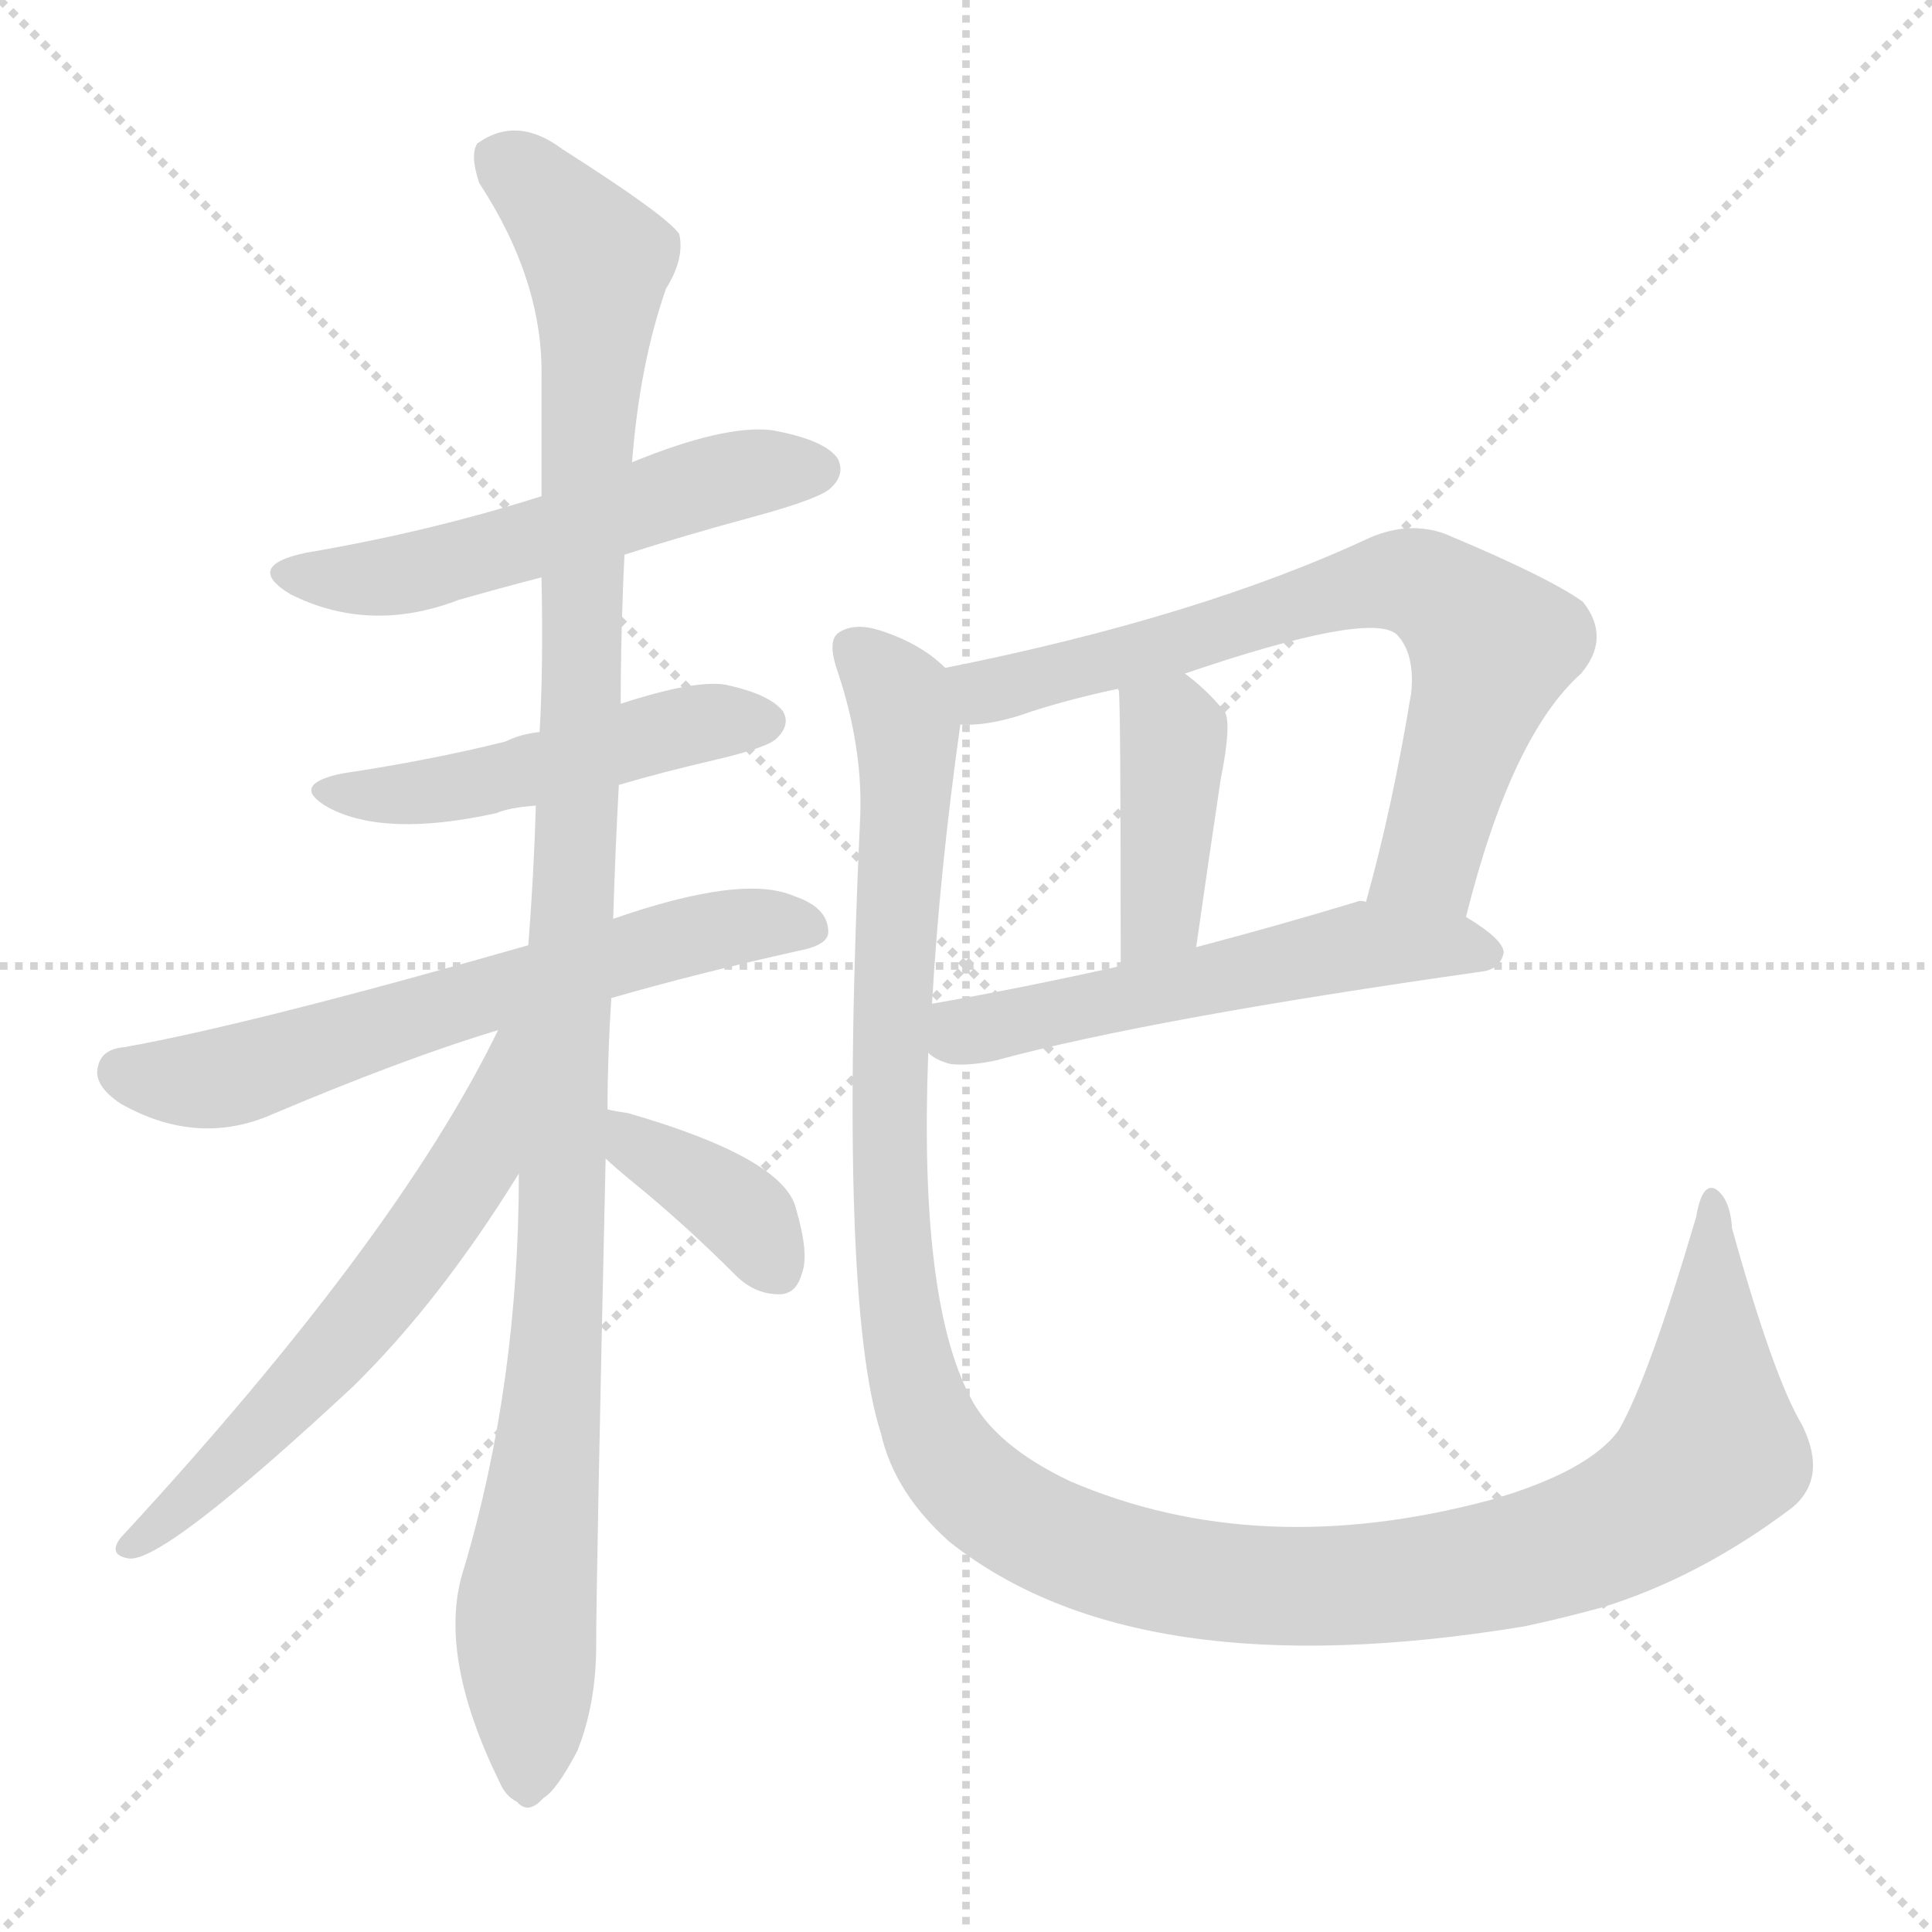
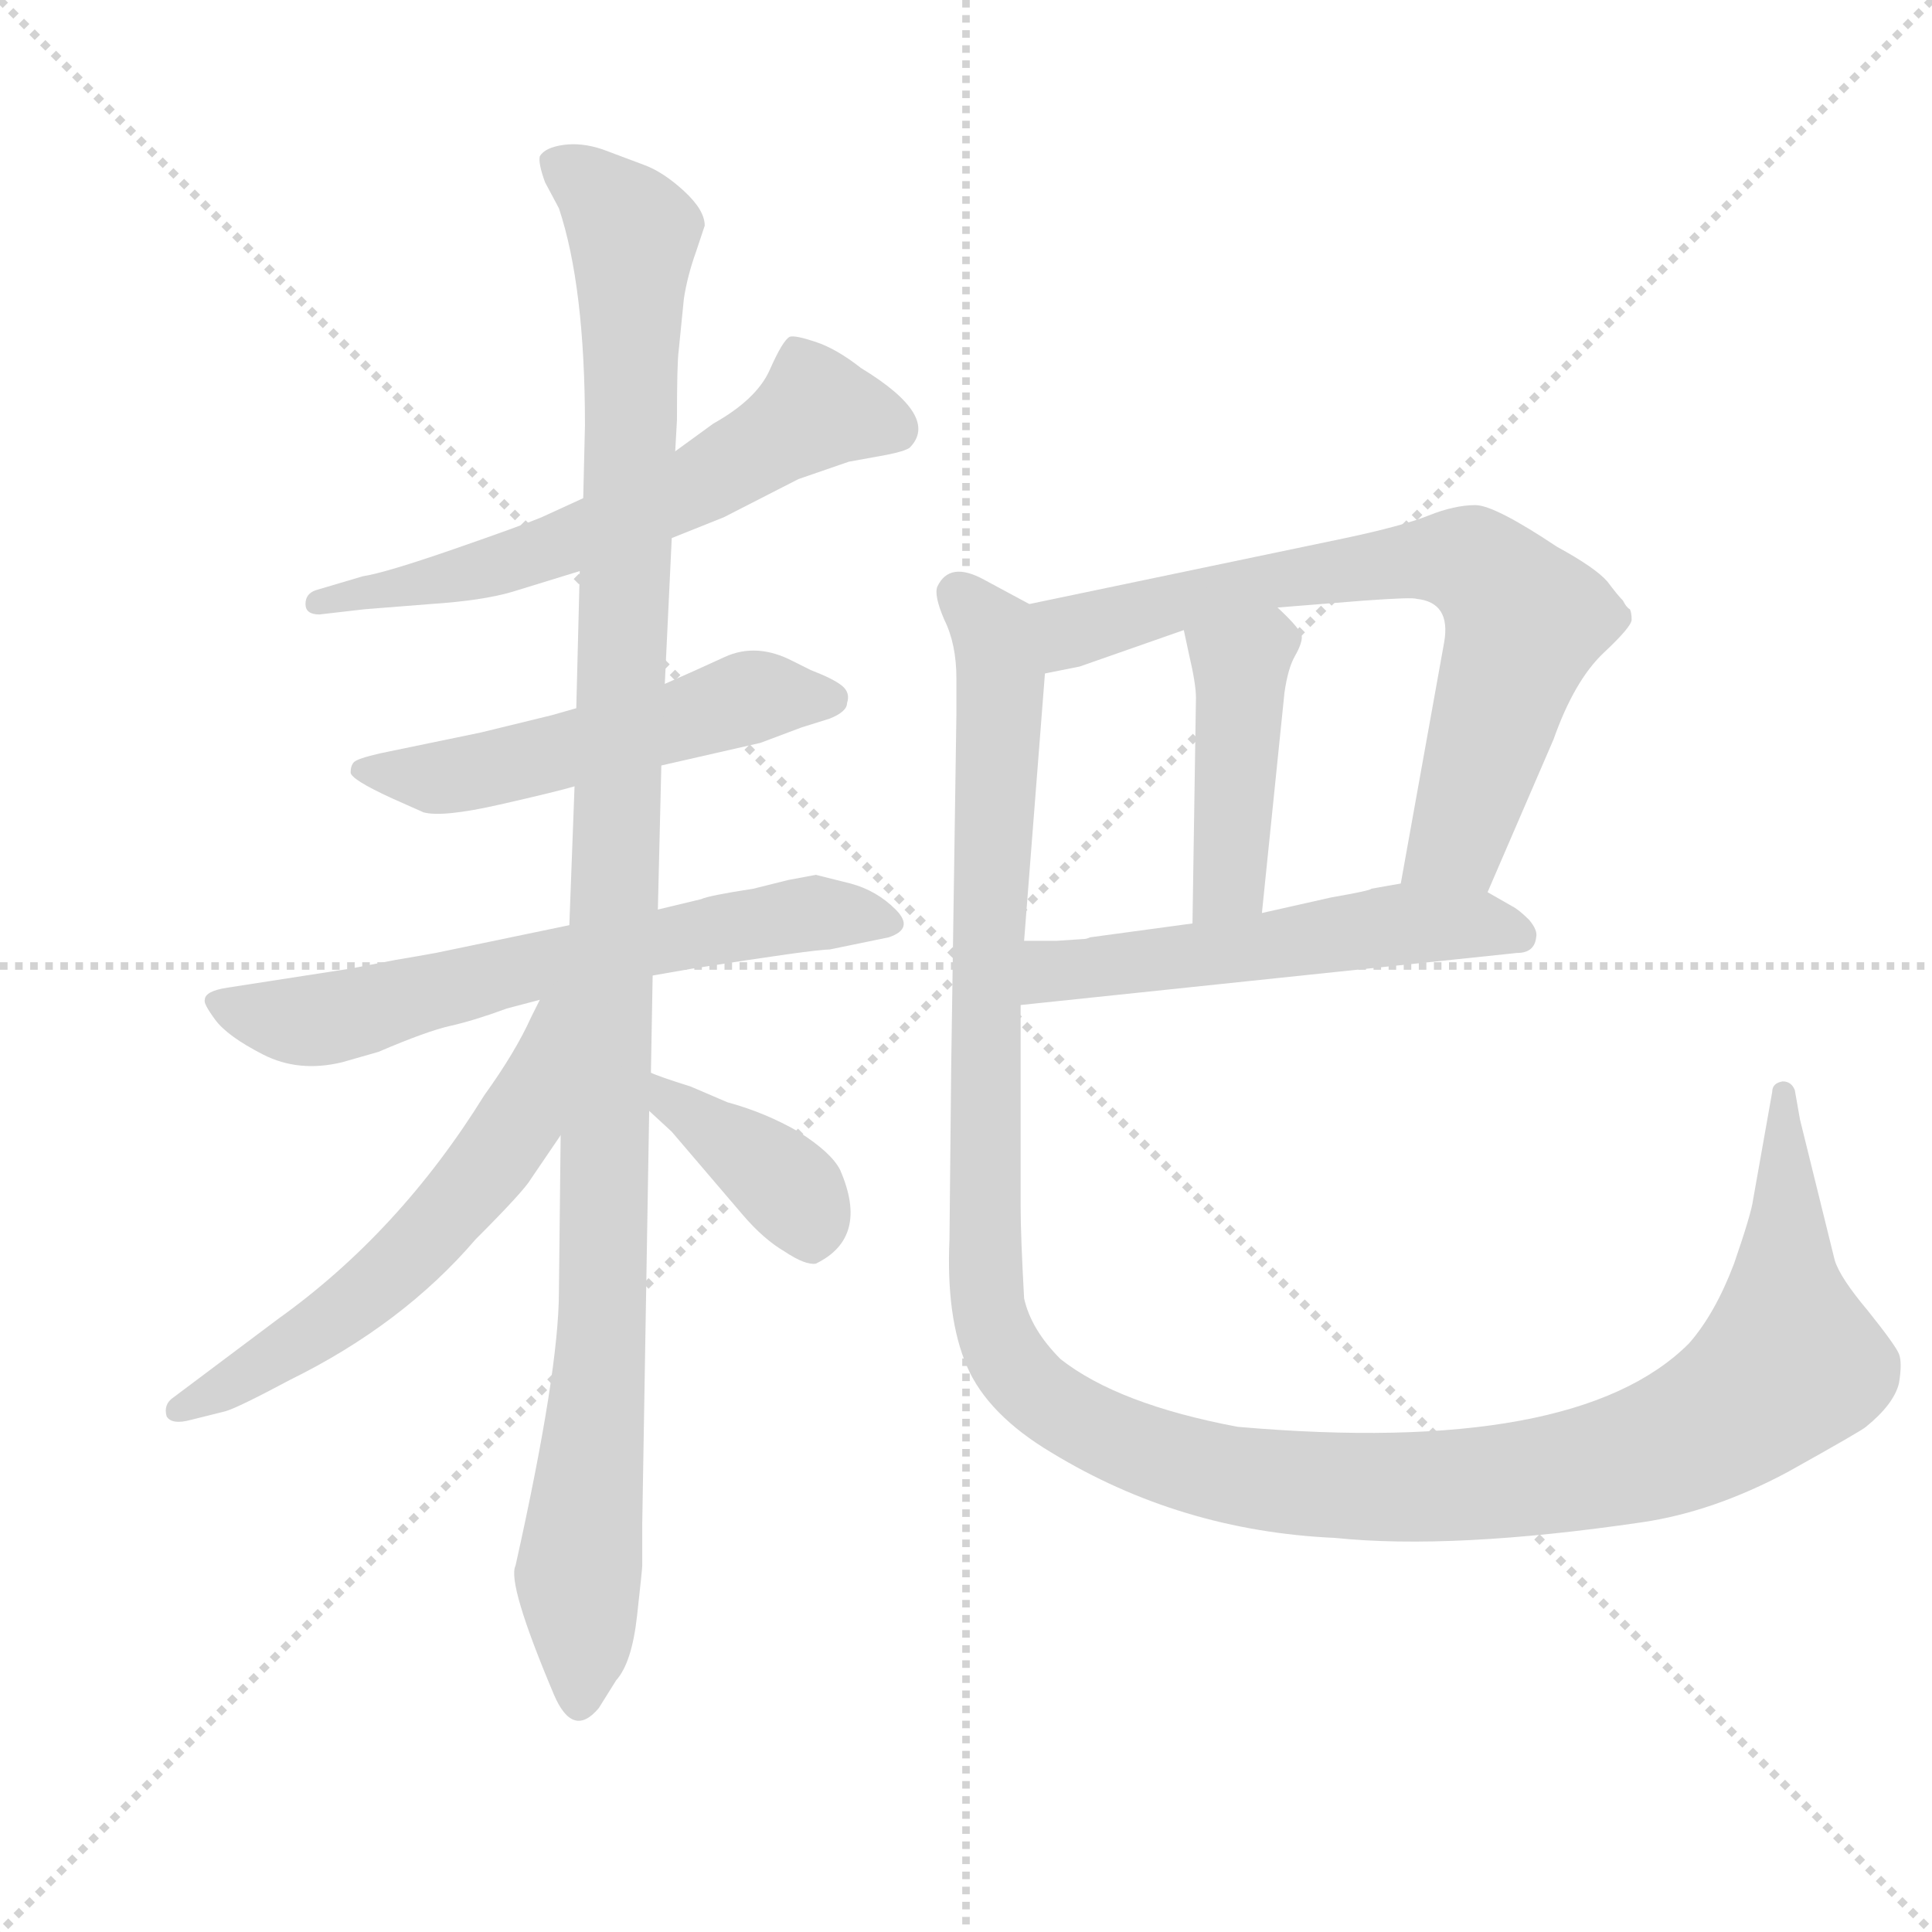
<svg xmlns="http://www.w3.org/2000/svg" version="1.1" viewBox="0 0 1024 1024">
  <g stroke="lightgray" stroke-dasharray="1,1" stroke-width="1" transform="scale(4, 4)">
    <line x1="0" y1="0" x2="256" y2="256" />
    <line x1="256" y1="0" x2="0" y2="256" />
    <line x1="128" y1="0" x2="128" y2="256" />
    <line x1="0" y1="128" x2="256" y2="128" />
  </g>
-   <g transform="scale(1, -1) translate(0, -900)">
+   <g transform="scale(0.92, -0.92) translate(60, -830)">
    <style type="text/css">
      
        @keyframes keyframes0 {
          from {
            stroke: blue;
-             stroke-dashoffset: 542;
+             stroke-dashoffset: 612;
+             stroke-width: 128;
+           }
+           67% {
+             animation-timing-function: step-end;
+             stroke: blue;
+             stroke-dashoffset: 0;
+             stroke-width: 128;
+           }
+           to {
+             stroke: black;
+             stroke-width: 1024;
+           }
+         }
+         #make-me-a-hanzi-animation-0 {
+           animation: keyframes0 0.748s both;
+           animation-delay: 0s;
+           animation-timing-function: linear;
+         }
+       
+         @keyframes keyframes1 {
+           from {
+             stroke: blue;
+             stroke-dashoffset: 530;
+             stroke-width: 128;
+           }
+           63% {
+             animation-timing-function: step-end;
+             stroke: blue;
+             stroke-dashoffset: 0;
+             stroke-width: 128;
+           }
+           to {
+             stroke: black;
+             stroke-width: 1024;
+           }
+         }
+         #make-me-a-hanzi-animation-1 {
+           animation: keyframes1 0.681s both;
+           animation-delay: 0.748s;
+           animation-timing-function: linear;
+         }
+       
+         @keyframes keyframes2 {
+           from {
+             stroke: blue;
+             stroke-dashoffset: 648;
+             stroke-width: 128;
+           }
+           68% {
+             animation-timing-function: step-end;
+             stroke: blue;
+             stroke-dashoffset: 0;
+             stroke-width: 128;
+           }
+           to {
+             stroke: black;
+             stroke-width: 1024;
+           }
+         }
+         #make-me-a-hanzi-animation-2 {
+           animation: keyframes2 0.777s both;
+           animation-delay: 1.429s;
+           animation-timing-function: linear;
+         }
+       
+         @keyframes keyframes3 {
+           from {
+             stroke: blue;
+             stroke-dashoffset: 1158;
+             stroke-width: 128;
+           }
+           79% {
+             animation-timing-function: step-end;
+             stroke: blue;
+             stroke-dashoffset: 0;
+             stroke-width: 128;
+           }
+           to {
+             stroke: black;
+             stroke-width: 1024;
+           }
+         }
+         #make-me-a-hanzi-animation-3 {
+           animation: keyframes3 1.192s both;
+           animation-delay: 2.207s;
+           animation-timing-function: linear;
+         }
+       
+         @keyframes keyframes4 {
+           from {
+             stroke: blue;
+             stroke-dashoffset: 586;
+             stroke-width: 128;
+           }
+           66% {
+             animation-timing-function: step-end;
+             stroke: blue;
+             stroke-dashoffset: 0;
+             stroke-width: 128;
+           }
+           to {
+             stroke: black;
+             stroke-width: 1024;
+           }
+         }
+         #make-me-a-hanzi-animation-4 {
+           animation: keyframes4 0.727s both;
+           animation-delay: 3.399s;
+           animation-timing-function: linear;
+         }
+       
+         @keyframes keyframes5 {
+           from {
+             stroke: blue;
+             stroke-dashoffset: 386;
+             stroke-width: 128;
+           }
+           56% {
+             animation-timing-function: step-end;
+             stroke: blue;
+             stroke-dashoffset: 0;
+             stroke-width: 128;
+           }
+           to {
+             stroke: black;
+             stroke-width: 1024;
+           }
+         }
+         #make-me-a-hanzi-animation-5 {
+           animation: keyframes5 0.564s both;
+           animation-delay: 4.126s;
+           animation-timing-function: linear;
+         }
+       
+         @keyframes keyframes6 {
+           from {
+             stroke: blue;
+             stroke-dashoffset: 718;
+             stroke-width: 128;
+           }
+           70% {
+             animation-timing-function: step-end;
+             stroke: blue;
+             stroke-dashoffset: 0;
+             stroke-width: 128;
+           }
+           to {
+             stroke: black;
+             stroke-width: 1024;
+           }
+         }
+         #make-me-a-hanzi-animation-6 {
+           animation: keyframes6 0.834s both;
+           animation-delay: 4.69s;
+           animation-timing-function: linear;
+         }
+       
+         @keyframes keyframes7 {
+           from {
+             stroke: blue;
+             stroke-dashoffset: 432;
+             stroke-width: 128;
+           }
+           58% {
+             animation-timing-function: step-end;
+             stroke: blue;
+             stroke-dashoffset: 0;
+             stroke-width: 128;
+           }
+           to {
+             stroke: black;
+             stroke-width: 1024;
+           }
+         }
+         #make-me-a-hanzi-animation-7 {
+           animation: keyframes7 0.602s both;
+           animation-delay: 5.524s;
+           animation-timing-function: linear;
+         }
+       
+         @keyframes keyframes8 {
+           from {
+             stroke: blue;
+             stroke-dashoffset: 544;
            stroke-width: 128;
          }
          64% {
            animation-timing-function: step-end;
            stroke: blue;
            stroke-dashoffset: 0;
            stroke-width: 128;
          }
          to {
            stroke: black;
            stroke-width: 1024;
          }
        }
-         #make-me-a-hanzi-animation-0 {
-           animation: keyframes0 0.691s both;
-           animation-delay: 0s;
-           animation-timing-function: linear;
-         }
-       
-         @keyframes keyframes1 {
-           from {
-             stroke: blue;
-             stroke-dashoffset: 491;
-             stroke-width: 128;
-           }
-           62% {
-             animation-timing-function: step-end;
-             stroke: blue;
-             stroke-dashoffset: 0;
-             stroke-width: 128;
-           }
-           to {
-             stroke: black;
-             stroke-width: 1024;
-           }
-         }
-         #make-me-a-hanzi-animation-1 {
-           animation: keyframes1 0.65s both;
-           animation-delay: 0.691s;
-           animation-timing-function: linear;
-         }
-       
-         @keyframes keyframes2 {
-           from {
-             stroke: blue;
-             stroke-dashoffset: 632;
-             stroke-width: 128;
-           }
-           67% {
-             animation-timing-function: step-end;
-             stroke: blue;
-             stroke-dashoffset: 0;
-             stroke-width: 128;
-           }
-           to {
-             stroke: black;
-             stroke-width: 1024;
-           }
-         }
-         #make-me-a-hanzi-animation-2 {
-           animation: keyframes2 0.764s both;
-           animation-delay: 1.341s;
-           animation-timing-function: linear;
-         }
-       
-         @keyframes keyframes3 {
-           from {
-             stroke: blue;
-             stroke-dashoffset: 1136;
-             stroke-width: 128;
-           }
-           79% {
-             animation-timing-function: step-end;
-             stroke: blue;
-             stroke-dashoffset: 0;
-             stroke-width: 128;
-           }
-           to {
-             stroke: black;
-             stroke-width: 1024;
-           }
-         }
-         #make-me-a-hanzi-animation-3 {
-           animation: keyframes3 1.174s both;
-           animation-delay: 2.105s;
-           animation-timing-function: linear;
-         }
-       
-         @keyframes keyframes4 {
-           from {
-             stroke: blue;
-             stroke-dashoffset: 601;
-             stroke-width: 128;
-           }
-           66% {
-             animation-timing-function: step-end;
-             stroke: blue;
-             stroke-dashoffset: 0;
-             stroke-width: 128;
-           }
-           to {
-             stroke: black;
-             stroke-width: 1024;
-           }
-         }
-         #make-me-a-hanzi-animation-4 {
-           animation: keyframes4 0.739s both;
-           animation-delay: 3.279s;
-           animation-timing-function: linear;
-         }
-       
-         @keyframes keyframes5 {
-           from {
-             stroke: blue;
-             stroke-dashoffset: 375;
-             stroke-width: 128;
-           }
-           55% {
-             animation-timing-function: step-end;
-             stroke: blue;
-             stroke-dashoffset: 0;
-             stroke-width: 128;
-           }
-           to {
-             stroke: black;
-             stroke-width: 1024;
-           }
-         }
-         #make-me-a-hanzi-animation-5 {
-           animation: keyframes5 0.555s both;
-           animation-delay: 4.019s;
-           animation-timing-function: linear;
-         }
-       
-         @keyframes keyframes6 {
-           from {
-             stroke: blue;
-             stroke-dashoffset: 708;
-             stroke-width: 128;
-           }
-           70% {
-             animation-timing-function: step-end;
-             stroke: blue;
-             stroke-dashoffset: 0;
-             stroke-width: 128;
-           }
-           to {
-             stroke: black;
-             stroke-width: 1024;
-           }
-         }
-         #make-me-a-hanzi-animation-6 {
-           animation: keyframes6 0.826s both;
-           animation-delay: 4.574s;
-           animation-timing-function: linear;
-         }
-       
-         @keyframes keyframes7 {
-           from {
-             stroke: blue;
-             stroke-dashoffset: 408;
-             stroke-width: 128;
-           }
-           57% {
-             animation-timing-function: step-end;
-             stroke: blue;
-             stroke-dashoffset: 0;
-             stroke-width: 128;
-           }
-           to {
-             stroke: black;
-             stroke-width: 1024;
-           }
-         }
-         #make-me-a-hanzi-animation-7 {
-           animation: keyframes7 0.582s both;
-           animation-delay: 5.4s;
-           animation-timing-function: linear;
-         }
-       
-         @keyframes keyframes8 {
-           from {
-             stroke: blue;
-             stroke-dashoffset: 549;
-             stroke-width: 128;
-           }
-           64% {
-             animation-timing-function: step-end;
-             stroke: blue;
-             stroke-dashoffset: 0;
-             stroke-width: 128;
-           }
-           to {
-             stroke: black;
-             stroke-width: 1024;
-           }
-         }
        #make-me-a-hanzi-animation-8 {
-           animation: keyframes8 0.697s both;
-           animation-delay: 5.982s;
+           animation: keyframes8 0.693s both;
+           animation-delay: 6.126s;
          animation-timing-function: linear;
        }
      
        @keyframes keyframes9 {
          from {
            stroke: blue;
-             stroke-dashoffset: 1273;
+             stroke-dashoffset: 1348;
            stroke-width: 128;
          }
          81% {
            animation-timing-function: step-end;
            stroke: blue;
            stroke-dashoffset: 0;
            stroke-width: 128;
          }
          to {
            stroke: black;
            stroke-width: 1024;
          }
        }
        #make-me-a-hanzi-animation-9 {
-           animation: keyframes9 1.286s both;
-           animation-delay: 6.679s;
+           animation: keyframes9 1.347s both;
+           animation-delay: 6.819s;
          animation-timing-function: linear;
        }
      
    </style>
-     <path d="M 331 606 Q 362 616 399 626 Q 436 636 441 642 Q 448 649 444 657 Q 437 667 409 672 Q 384 675 335 655 L 287 637 Q 227 618 162 607 Q 129 600 154 585 Q 196 564 243 582 Q 264 588 287 594 L 331 606 Z" fill="lightgray" />
-     <path d="M 328 484 Q 352 491 378 497 Q 408 504 412 509 Q 419 516 415 523 Q 408 532 385 537 Q 369 540 329 527 L 286 512 Q 276 511 268 507 Q 228 497 181 490 Q 153 484 174 472 Q 204 456 263 469 Q 270 472 284 473 L 328 484 Z" fill="lightgray" />
-     <path d="M 324 371 Q 369 384 423 396 Q 439 399 439 406 Q 439 419 421 425 Q 394 437 325 413 L 280 399 Q 133 357 66 345 Q 54 344 52 335 Q 49 325 64 315 Q 103 293 141 308 Q 214 339 264 354 L 324 371 Z" fill="lightgray" />
-     <path d="M 322 312 Q 322 340 324 371 L 325 413 Q 326 447 328 484 L 329 527 Q 329 566 331 606 L 335 655 Q 339 707 353 747 Q 363 763 360 776 Q 353 786 298 821 Q 274 839 253 824 Q 249 818 254 803 Q 288 751 287 700 Q 287 670 287 637 L 287 594 Q 288 546 286 512 L 284 473 Q 283 437 280 399 L 275 278 Q 275 167 246 69 Q 231 24 265 -45 Q 268 -52 274 -55 Q 280 -62 288 -53 Q 295 -49 306 -28 Q 316 -3 316 28 Q 316 64 321 286 L 322 312 Z" fill="lightgray" />
-     <path d="M 264 354 Q 210 243 64 85 Q 57 76 68 74 Q 86 71 187 165 Q 233 210 275 278 C 335 373 277 381 264 354 Z" fill="lightgray" />
-     <path d="M 321 286 Q 325 282 336 273 Q 363 251 390 224 Q 400 214 413 214 Q 422 214 425 225 Q 429 235 422 259 Q 416 286 333 310 Q 326 311 322 312 C 293 318 299 306 321 286 Z" fill="lightgray" />
-     <path d="M 777 414 Q 801 510 838 543 Q 854 562 839 581 Q 821 594 766 617 Q 747 624 726 615 Q 636 573 501 546 C 472 540 479 514 509 516 Q 525 515 547 523 Q 569 530 593 535 L 628 543 Q 725 576 740 564 Q 750 554 748 533 Q 738 472 724 422 C 716 393 769 385 777 414 Z" fill="lightgray" />
-     <path d="M 593 535 Q 592 535 593 534 Q 594 528 594 388 C 594 358 630 368 634 398 Q 641 447 647 487 Q 653 517 649 523 Q 639 535 628 543 C 604 561 592 565 593 535 Z" fill="lightgray" />
-     <path d="M 492 342 Q 496 338 504 336 Q 514 335 528 338 Q 609 360 785 385 Q 795 386 797 395 Q 797 402 777 414 L 724 422 Q 721 423 719 422 Q 676 409 634 398 L 594 388 Q 540 376 494 368 C 464 363 466 357 492 342 Z" fill="lightgray" />
-     <path d="M 955 145 Q 940 170 918 249 Q 917 265 909 270 Q 902 273 899 255 Q 874 170 858 142 Q 842 120 790 105 Q 667 72 567 115 Q 527 134 514 160 Q 487 212 492 342 L 494 368 Q 498 438 509 516 C 512 539 512 539 501 546 Q 488 559 466 566 Q 453 570 445 565 Q 438 561 444 544 Q 457 505 456 469 Q 444 211 467 140 Q 474 109 503 83 Q 602 4 808 38 Q 827 42 849 48 Q 901 64 950 101 Q 969 117 955 145 Z" fill="lightgray" />
+     <path d="M 327 520 L 357 532 L 400 554 L 429 564 L 451 568 Q 461 570 464 572 Q 482 590 436 618 Q 422 629 410 633 Q 398 637 395 636 Q 391 634 383.5 617 Q 376 600 351 586 L 329 570 L 276 543 L 252 532 Q 240 527 201 513.5 Q 162 500 149 498 L 122 490 Q 116 488 116 482 Q 116 476 124 476 L 150 479 L 188 482 Q 218 484 235 489 L 274 501 L 327 520 Z" fill="lightgray" />
+     <path d="M 321 389 L 378 402 L 402 411 L 418 416 Q 428 420 428 425 Q 430 431 425 435 Q 420 439 407 444 L 397 449 Q 376 460 357.5 451.5 Q 339 443 323 436 L 272 422 L 258 418 L 217 408 L 159 396 Q 146 393 144 391 Q 142 389 142 385 Q 142 381 166 370 L 184 362 Q 195 359 228 366.5 Q 261 374 271 377 L 321 389 Z" fill="lightgray" />
+     <path d="M 316 268 L 339 272 Q 409 283 418 283 L 452 290 Q 467 295 456 306 Q 445 317 430 321 L 410 326 L 394 323 L 374 318 Q 348 314 344 312 L 319 306 L 268 297 L 191 281 Q 180 279 168 277 L 142 272 L 71 261 Q 58 259 58 254 Q 57 252 64 242.5 Q 71 233 91.5 222.5 Q 112 212 137 218 L 158 224 Q 186 236 199.5 239 Q 213 242 232 249 L 251 254 L 316 268 Z" fill="lightgray" />
+     <path d="M 263 176 L 262 86 Q 262 40 237 -72 Q 232 -82 259 -146 Q 270 -172 285 -154 L 295 -138 Q 304 -128 307 -101 Q 310 -74 310 -72 L 310 -48 L 314 190 L 315 212 L 316 268 L 319 306 L 321 389 L 323 436 L 327 520 L 329 570 L 330 588 Q 330 621 331 628 L 334 658 Q 336 671 341 685 L 346 700 Q 346 709 334 720 Q 322 731 311 735 L 287 744 Q 275 748 264.5 746.5 Q 254 745 251 740 Q 250 736 254 725 L 262 710 Q 277 665 277 585 L 276 543 L 274 501 L 272 422 L 271 377 L 268 297 L 263 176 Z" fill="lightgray" />
+     <path d="M 251 254 L 246 244 Q 237 224 219 199 Q 170 120 100 70 L 40 25 Q 34 21 36 14 Q 39 9 50 12 L 70 17 Q 77 19 107 35 Q 172 67 214 116 Q 242 144 246 151 L 263 176 C 327 270 264 281 251 254 Z" fill="lightgray" />
+     <path d="M 314 190 L 327 178 L 368 130 Q 380 116 392 109 Q 404 101 410 102 Q 441 117 424 156 Q 419 166 400 178 Q 381 189 359 195 L 338 204 Q 319 210 315 212 C 287 223 292 210 314 190 Z" fill="lightgray" />
+     <path d="M 797 316 L 835 404 Q 847 438 864 454 Q 880 469 880 473 Q 880 477 879 479 Q 877 480 875 484 Q 872 487 866 495 Q 859 503 837 515 Q 801 539 790 539 Q 778 539 763 533 Q 748 527 715 520 L 533 482 C 504 476 513 436 542 442 L 562 446 L 622 467 L 676 480 L 726 484 Q 754 486 756 485 Q 776 483 772 460 L 747 321 C 742 291 785 288 797 316 Z" fill="lightgray" />
+     <path d="M 622 467 L 625 453 Q 629 436 629 428 L 627 298 C 627 268 664 274 667 304 L 680 431 Q 682 445 686 452 Q 690 459 690 463 Q 690 467 676 480 C 654 501 616 496 622 467 Z" fill="lightgray" />
+     <path d="M 528 251 L 814 281 Q 824 281 825 290 Q 826 294 821 300 Q 815 306 811 308 L 797 316 C 779 327 777 326 747 321 L 730 318 Q 730 317 707 313 L 667 304 L 627 298 L 568 290 Q 566 289 564 289 L 549 288 L 530 288 C 500 288 498 248 528 251 Z" fill="lightgray" />
+     <path d="M 533 482 L 507 496 Q 487 507 480 492 Q 478 487 484 473 Q 491 459 491 439 L 491 419 L 488 216 L 487 116 Q 485 71 497 43 Q 509 15 546 -7 Q 620 -52 709 -56 Q 777 -63 886 -47 Q 927 -41 970 -18 Q 1013 6 1015 8 Q 1031 21 1034 33 Q 1036 45 1034 50 Q 1032 55 1016 75 Q 1000 94 997 104 L 977 185 L 974 202 Q 972 207 967 207 Q 961 206 961 201 L 950 139 Q 949 131 939 102 Q 928 73 913 56 Q 848 -9 653 8 Q 584 21 551 47 Q 534 64 530 82 Q 528 118 528 135 L 528 251 L 530 288 L 542 442 C 544 472 545 476 533 482 Z" fill="lightgray" />
    <clipPath id="make-me-a-hanzi-clip-0">
-       <path d="M 331 606 Q 362 616 399 626 Q 436 636 441 642 Q 448 649 444 657 Q 437 667 409 672 Q 384 675 335 655 L 287 637 Q 227 618 162 607 Q 129 600 154 585 Q 196 564 243 582 Q 264 588 287 594 L 331 606 Z" />
-     </clipPath>
-     <path clip-path="url(#make-me-a-hanzi-clip-0)" d="M 155 597 L 179 592 L 216 596 L 369 643 L 433 651" fill="none" id="make-me-a-hanzi-animation-0" stroke-dasharray="414 828" stroke-linecap="round" />
+       <path d="M 327 520 L 357 532 L 400 554 L 429 564 L 451 568 Q 461 570 464 572 Q 482 590 436 618 Q 422 629 410 633 Q 398 637 395 636 Q 391 634 383.5 617 Q 376 600 351 586 L 329 570 L 276 543 L 252 532 Q 240 527 201 513.5 Q 162 500 149 498 L 122 490 Q 116 488 116 482 Q 116 476 124 476 L 150 479 L 188 482 Q 218 484 235 489 L 274 501 L 327 520 Z" />
+     </clipPath>
+     <path clip-path="url(#make-me-a-hanzi-clip-0)" d="M 454 583 L 409 593 L 343 551 L 262 516 L 225 503 L 123 483" fill="none" id="make-me-a-hanzi-animation-0" stroke-dasharray="484 968" stroke-linecap="round" />
    <clipPath id="make-me-a-hanzi-clip-1">
-       <path d="M 328 484 Q 352 491 378 497 Q 408 504 412 509 Q 419 516 415 523 Q 408 532 385 537 Q 369 540 329 527 L 286 512 Q 276 511 268 507 Q 228 497 181 490 Q 153 484 174 472 Q 204 456 263 469 Q 270 472 284 473 L 328 484 Z" />
-     </clipPath>
-     <path clip-path="url(#make-me-a-hanzi-clip-1)" d="M 175 482 L 234 481 L 360 515 L 405 518" fill="none" id="make-me-a-hanzi-animation-1" stroke-dasharray="363 726" stroke-linecap="round" />
+       <path d="M 321 389 L 378 402 L 402 411 L 418 416 Q 428 420 428 425 Q 430 431 425 435 Q 420 439 407 444 L 397 449 Q 376 460 357.5 451.5 Q 339 443 323 436 L 272 422 L 258 418 L 217 408 L 159 396 Q 146 393 144 391 Q 142 389 142 385 Q 142 381 166 370 L 184 362 Q 195 359 228 366.5 Q 261 374 271 377 L 321 389 Z" />
+     </clipPath>
+     <path clip-path="url(#make-me-a-hanzi-clip-1)" d="M 149 386 L 214 385 L 375 429 L 417 427" fill="none" id="make-me-a-hanzi-animation-1" stroke-dasharray="402 804" stroke-linecap="round" />
    <clipPath id="make-me-a-hanzi-clip-2">
-       <path d="M 324 371 Q 369 384 423 396 Q 439 399 439 406 Q 439 419 421 425 Q 394 437 325 413 L 280 399 Q 133 357 66 345 Q 54 344 52 335 Q 49 325 64 315 Q 103 293 141 308 Q 214 339 264 354 L 324 371 Z" />
-     </clipPath>
-     <path clip-path="url(#make-me-a-hanzi-clip-2)" d="M 65 332 L 116 328 L 373 406 L 429 408" fill="none" id="make-me-a-hanzi-animation-2" stroke-dasharray="504 1008" stroke-linecap="round" />
+       <path d="M 316 268 L 339 272 Q 409 283 418 283 L 452 290 Q 467 295 456 306 Q 445 317 430 321 L 410 326 L 394 323 L 374 318 Q 348 314 344 312 L 319 306 L 268 297 L 191 281 Q 180 279 168 277 L 142 272 L 71 261 Q 58 259 58 254 Q 57 252 64 242.5 Q 71 233 91.5 222.5 Q 112 212 137 218 L 158 224 Q 186 236 199.5 239 Q 213 242 232 249 L 251 254 L 316 268 Z" />
+     </clipPath>
+     <path clip-path="url(#make-me-a-hanzi-clip-2)" d="M 68 252 L 107 242 L 135 244 L 367 298 L 410 304 L 452 298" fill="none" id="make-me-a-hanzi-animation-2" stroke-dasharray="520 1040" stroke-linecap="round" />
    <clipPath id="make-me-a-hanzi-clip-3">
-       <path d="M 322 312 Q 322 340 324 371 L 325 413 Q 326 447 328 484 L 329 527 Q 329 566 331 606 L 335 655 Q 339 707 353 747 Q 363 763 360 776 Q 353 786 298 821 Q 274 839 253 824 Q 249 818 254 803 Q 288 751 287 700 Q 287 670 287 637 L 287 594 Q 288 546 286 512 L 284 473 Q 283 437 280 399 L 275 278 Q 275 167 246 69 Q 231 24 265 -45 Q 268 -52 274 -55 Q 280 -62 288 -53 Q 295 -49 306 -28 Q 316 -3 316 28 Q 316 64 321 286 L 322 312 Z" />
-     </clipPath>
-     <path clip-path="url(#make-me-a-hanzi-clip-3)" d="M 265 817 L 317 762 L 299 249 L 279 43 L 279 -41" fill="none" id="make-me-a-hanzi-animation-3" stroke-dasharray="1008 2016" stroke-linecap="round" />
+       <path d="M 263 176 L 262 86 Q 262 40 237 -72 Q 232 -82 259 -146 Q 270 -172 285 -154 L 295 -138 Q 304 -128 307 -101 Q 310 -74 310 -72 L 310 -48 L 314 190 L 315 212 L 316 268 L 319 306 L 321 389 L 323 436 L 327 520 L 329 570 L 330 588 Q 330 621 331 628 L 334 658 Q 336 671 341 685 L 346 700 Q 346 709 334 720 Q 322 731 311 735 L 287 744 Q 275 748 264.5 746.5 Q 254 745 251 740 Q 250 736 254 725 L 262 710 Q 277 665 277 585 L 276 543 L 274 501 L 272 422 L 271 377 L 268 297 L 263 176 Z" />
+     </clipPath>
+     <path clip-path="url(#make-me-a-hanzi-clip-3)" d="M 262 734 L 285 720 L 305 696 L 288 87 L 273 -78 L 273 -147" fill="none" id="make-me-a-hanzi-animation-3" stroke-dasharray="1030 2060" stroke-linecap="round" />
    <clipPath id="make-me-a-hanzi-clip-4">
-       <path d="M 264 354 Q 210 243 64 85 Q 57 76 68 74 Q 86 71 187 165 Q 233 210 275 278 C 335 373 277 381 264 354 Z" />
-     </clipPath>
-     <path clip-path="url(#make-me-a-hanzi-clip-4)" d="M 272 352 L 253 286 L 233 255 L 166 169 L 70 81" fill="none" id="make-me-a-hanzi-animation-4" stroke-dasharray="473 946" stroke-linecap="round" />
+       <path d="M 251 254 L 246 244 Q 237 224 219 199 Q 170 120 100 70 L 40 25 Q 34 21 36 14 Q 39 9 50 12 L 70 17 Q 77 19 107 35 Q 172 67 214 116 Q 242 144 246 151 L 263 176 C 327 270 264 281 251 254 Z" />
+     </clipPath>
+     <path clip-path="url(#make-me-a-hanzi-clip-4)" d="M 260 251 L 239 183 L 207 139 L 154 87 L 44 17" fill="none" id="make-me-a-hanzi-animation-4" stroke-dasharray="458 916" stroke-linecap="round" />
    <clipPath id="make-me-a-hanzi-clip-5">
-       <path d="M 321 286 Q 325 282 336 273 Q 363 251 390 224 Q 400 214 413 214 Q 422 214 425 225 Q 429 235 422 259 Q 416 286 333 310 Q 326 311 322 312 C 293 318 299 306 321 286 Z" />
-     </clipPath>
-     <path clip-path="url(#make-me-a-hanzi-clip-5)" d="M 326 305 L 392 258 L 413 226" fill="none" id="make-me-a-hanzi-animation-5" stroke-dasharray="247 494" stroke-linecap="round" />
+       <path d="M 314 190 L 327 178 L 368 130 Q 380 116 392 109 Q 404 101 410 102 Q 441 117 424 156 Q 419 166 400 178 Q 381 189 359 195 L 338 204 Q 319 210 315 212 C 287 223 292 210 314 190 Z" />
+     </clipPath>
+     <path clip-path="url(#make-me-a-hanzi-clip-5)" d="M 317 206 L 390 150 L 408 117" fill="none" id="make-me-a-hanzi-animation-5" stroke-dasharray="258 516" stroke-linecap="round" />
    <clipPath id="make-me-a-hanzi-clip-6">
-       <path d="M 777 414 Q 801 510 838 543 Q 854 562 839 581 Q 821 594 766 617 Q 747 624 726 615 Q 636 573 501 546 C 472 540 479 514 509 516 Q 525 515 547 523 Q 569 530 593 535 L 628 543 Q 725 576 740 564 Q 750 554 748 533 Q 738 472 724 422 C 716 393 769 385 777 414 Z" />
-     </clipPath>
-     <path clip-path="url(#make-me-a-hanzi-clip-6)" d="M 511 541 L 524 533 L 635 560 L 729 591 L 763 586 L 791 557 L 757 444 L 731 427" fill="none" id="make-me-a-hanzi-animation-6" stroke-dasharray="580 1160" stroke-linecap="round" />
+       <path d="M 797 316 L 835 404 Q 847 438 864 454 Q 880 469 880 473 Q 880 477 879 479 Q 877 480 875 484 Q 872 487 866 495 Q 859 503 837 515 Q 801 539 790 539 Q 778 539 763 533 Q 748 527 715 520 L 533 482 C 504 476 513 436 542 442 L 562 446 L 622 467 L 676 480 L 726 484 Q 754 486 756 485 Q 776 483 772 460 L 747 321 C 742 291 785 288 797 316 Z" />
+     </clipPath>
+     <path clip-path="url(#make-me-a-hanzi-clip-6)" d="M 546 450 L 557 466 L 620 484 L 742 506 L 789 505 L 808 488 L 816 463 L 780 345 L 754 328" fill="none" id="make-me-a-hanzi-animation-6" stroke-dasharray="590 1180" stroke-linecap="round" />
    <clipPath id="make-me-a-hanzi-clip-7">
-       <path d="M 593 535 Q 592 535 593 534 Q 594 528 594 388 C 594 358 630 368 634 398 Q 641 447 647 487 Q 653 517 649 523 Q 639 535 628 543 C 604 561 592 565 593 535 Z" />
-     </clipPath>
-     <path clip-path="url(#make-me-a-hanzi-clip-7)" d="M 599 535 L 622 511 L 622 500 L 615 415 L 598 401" fill="none" id="make-me-a-hanzi-animation-7" stroke-dasharray="280 560" stroke-linecap="round" />
+       <path d="M 622 467 L 625 453 Q 629 436 629 428 L 627 298 C 627 268 664 274 667 304 L 680 431 Q 682 445 686 452 Q 690 459 690 463 Q 690 467 676 480 C 654 501 616 496 622 467 Z" />
+     </clipPath>
+     <path clip-path="url(#make-me-a-hanzi-clip-7)" d="M 679 461 L 671 461 L 655 442 L 648 322 L 633 305" fill="none" id="make-me-a-hanzi-animation-7" stroke-dasharray="304 608" stroke-linecap="round" />
    <clipPath id="make-me-a-hanzi-clip-8">
-       <path d="M 492 342 Q 496 338 504 336 Q 514 335 528 338 Q 609 360 785 385 Q 795 386 797 395 Q 797 402 777 414 L 724 422 Q 721 423 719 422 Q 676 409 634 398 L 594 388 Q 540 376 494 368 C 464 363 466 357 492 342 Z" />
-     </clipPath>
-     <path clip-path="url(#make-me-a-hanzi-clip-8)" d="M 502 361 L 511 353 L 718 399 L 787 395" fill="none" id="make-me-a-hanzi-animation-8" stroke-dasharray="421 842" stroke-linecap="round" />
+       <path d="M 528 251 L 814 281 Q 824 281 825 290 Q 826 294 821 300 Q 815 306 811 308 L 797 316 C 779 327 777 326 747 321 L 730 318 Q 730 317 707 313 L 667 304 L 627 298 L 568 290 Q 566 289 564 289 L 549 288 L 530 288 C 500 288 498 248 528 251 Z" />
+     </clipPath>
+     <path clip-path="url(#make-me-a-hanzi-clip-8)" d="M 535 257 L 544 269 L 558 272 L 747 298 L 815 291" fill="none" id="make-me-a-hanzi-animation-8" stroke-dasharray="416 832" stroke-linecap="round" />
    <clipPath id="make-me-a-hanzi-clip-9">
-       <path d="M 955 145 Q 940 170 918 249 Q 917 265 909 270 Q 902 273 899 255 Q 874 170 858 142 Q 842 120 790 105 Q 667 72 567 115 Q 527 134 514 160 Q 487 212 492 342 L 494 368 Q 498 438 509 516 C 512 539 512 539 501 546 Q 488 559 466 566 Q 453 570 445 565 Q 438 561 444 544 Q 457 505 456 469 Q 444 211 467 140 Q 474 109 503 83 Q 602 4 808 38 Q 827 42 849 48 Q 901 64 950 101 Q 969 117 955 145 Z" />
-     </clipPath>
-     <path clip-path="url(#make-me-a-hanzi-clip-9)" d="M 453 556 L 473 536 L 480 516 L 471 347 L 477 204 L 498 133 L 535 97 L 588 73 L 670 59 L 755 63 L 844 85 L 876 102 L 907 130 L 908 263" fill="none" id="make-me-a-hanzi-animation-9" stroke-dasharray="1145 2290" stroke-linecap="round" />
+       <path d="M 533 482 L 507 496 Q 487 507 480 492 Q 478 487 484 473 Q 491 459 491 439 L 491 419 L 488 216 L 487 116 Q 485 71 497 43 Q 509 15 546 -7 Q 620 -52 709 -56 Q 777 -63 886 -47 Q 927 -41 970 -18 Q 1013 6 1015 8 Q 1031 21 1034 33 Q 1036 45 1034 50 Q 1032 55 1016 75 Q 1000 94 997 104 L 977 185 L 974 202 Q 972 207 967 207 Q 961 206 961 201 L 950 139 Q 949 131 939 102 Q 928 73 913 56 Q 848 -9 653 8 Q 584 21 551 47 Q 534 64 530 82 Q 528 118 528 135 L 528 251 L 530 288 L 542 442 C 544 472 545 476 533 482 Z" />
+     </clipPath>
+     <path clip-path="url(#make-me-a-hanzi-clip-9)" d="M 492 488 L 512 462 L 516 443 L 507 239 L 509 78 L 525 41 L 555 16 L 632 -16 L 717 -26 L 839 -19 L 908 0 L 971 44 L 968 200" fill="none" id="make-me-a-hanzi-animation-9" stroke-dasharray="1220 2440" stroke-linecap="round" />
  </g>
</svg>
